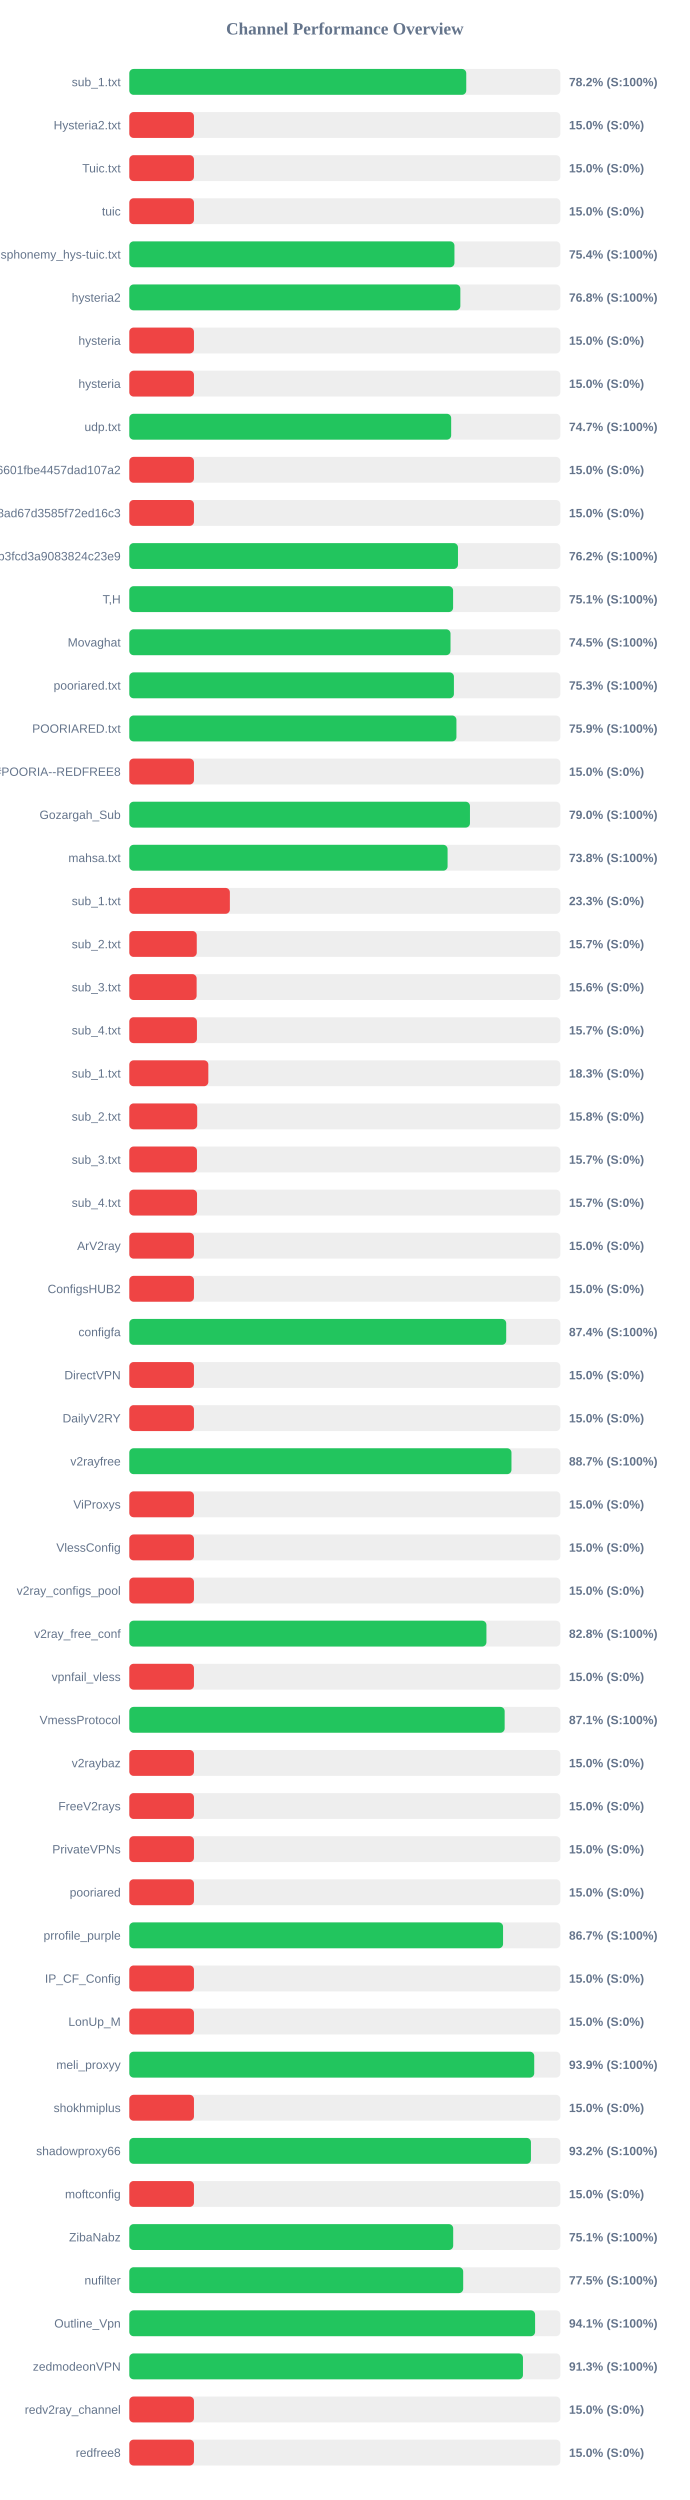
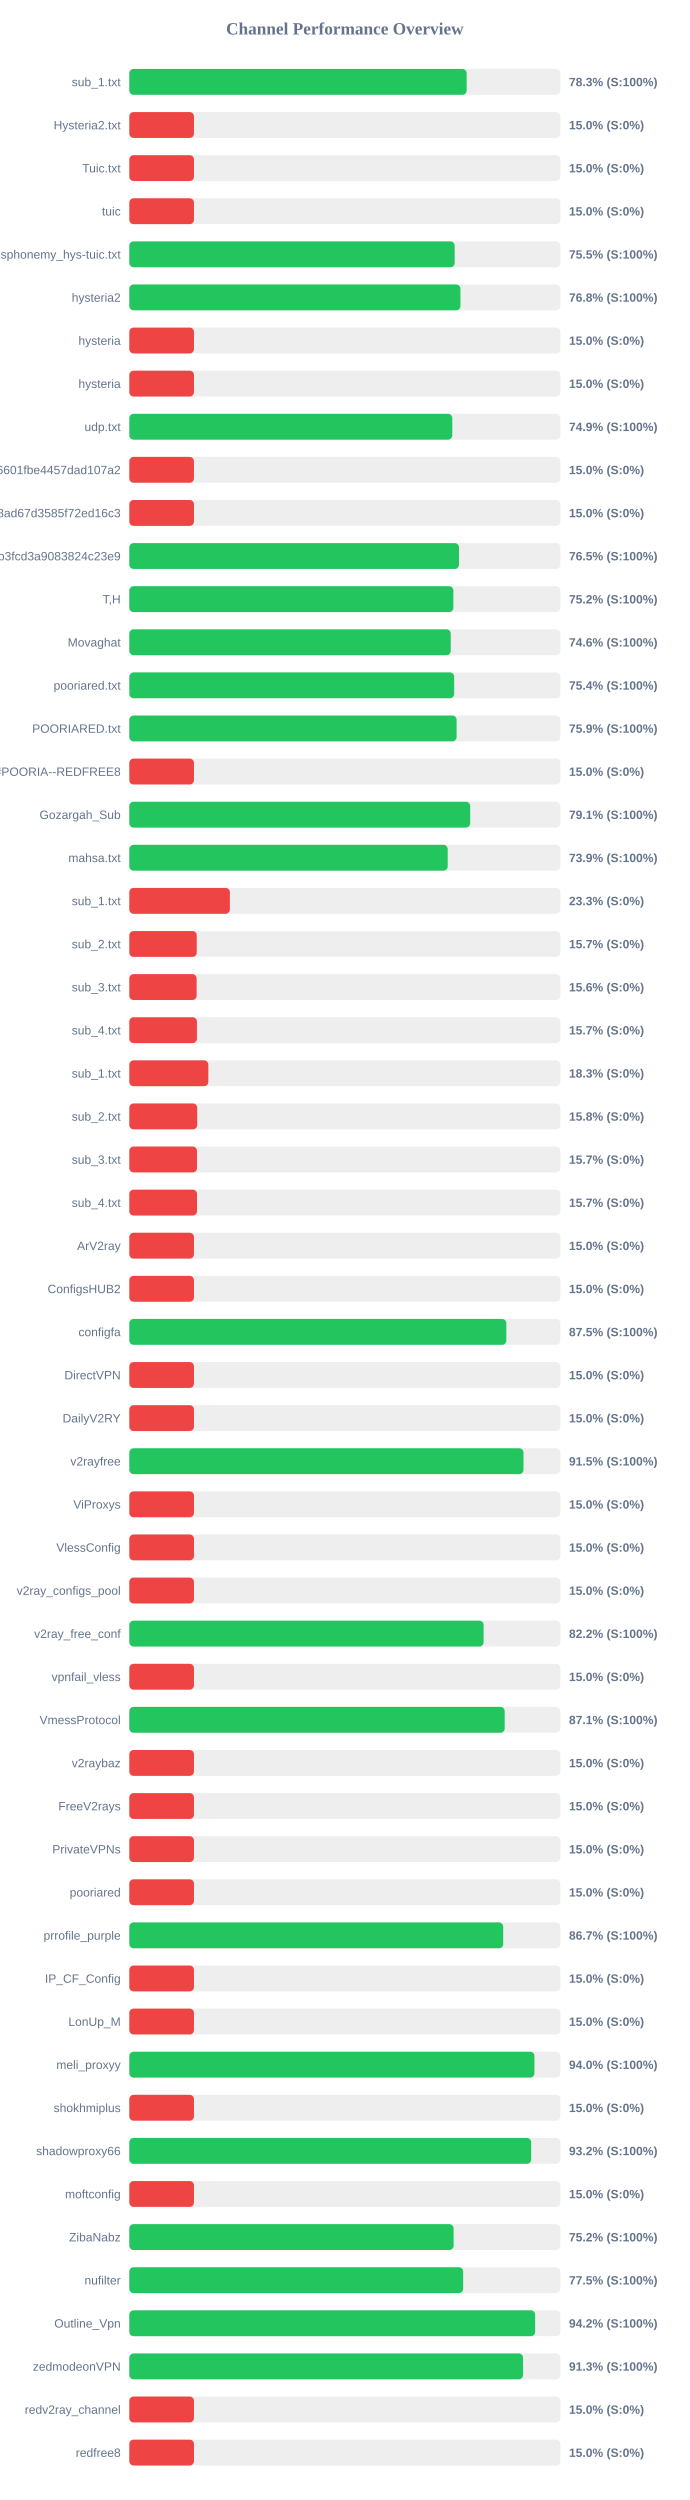
<svg xmlns="http://www.w3.org/2000/svg" width="800" height="2900" version="1.1">
  <style>
        .row { font: 14px Arial; fill: #64748b; }
        .score { font: bold 14px Arial; fill: #64748b; }
    </style>
  <text x="400" y="40" text-anchor="middle" font-size="20px" font-weight="bold" fill="#64748b">Channel Performance Overview</text>
  <rect x="150" y="80" width="500" height="30" fill="#eee" rx="5" />
-   <rect x="150" y="80" width="390.85" height="30" fill="#22c55e" rx="5" />
+   <rect x="150" y="80" width="391.35" height="30" fill="#22c55e" rx="5" />
  <text x="140" y="100" text-anchor="end" class="row">sub_1.txt</text>
-   <text x="660" y="100" text-anchor="start" class="score">78.2% (S:100%)</text>
+   <text x="660" y="100" text-anchor="start" class="score">78.3% (S:100%)</text>
  <rect x="150" y="130" width="500" height="30" fill="#eee" rx="5" />
  <rect x="150" y="130" width="75.0" height="30" fill="#ef4444" rx="5" />
  <text x="140" y="150" text-anchor="end" class="row">Hysteria2.txt</text>
  <text x="660" y="150" text-anchor="start" class="score">15.0% (S:0%)</text>
  <rect x="150" y="180" width="500" height="30" fill="#eee" rx="5" />
  <rect x="150" y="180" width="75.0" height="30" fill="#ef4444" rx="5" />
  <text x="140" y="200" text-anchor="end" class="row">Tuic.txt</text>
  <text x="660" y="200" text-anchor="start" class="score">15.0% (S:0%)</text>
  <rect x="150" y="230" width="500" height="30" fill="#eee" rx="5" />
  <rect x="150" y="230" width="75.0" height="30" fill="#ef4444" rx="5" />
  <text x="140" y="250" text-anchor="end" class="row">tuic</text>
  <text x="660" y="250" text-anchor="start" class="score">15.0% (S:0%)</text>
  <rect x="150" y="280" width="500" height="30" fill="#eee" rx="5" />
-   <rect x="150" y="280" width="377.15" height="30" fill="#22c55e" rx="5" />
+   <rect x="150" y="280" width="377.4" height="30" fill="#22c55e" rx="5" />
  <text x="140" y="300" text-anchor="end" class="row">ndsphonemy_hys-tuic.txt</text>
-   <text x="660" y="300" text-anchor="start" class="score">75.4% (S:100%)</text>
+   <text x="660" y="300" text-anchor="start" class="score">75.5% (S:100%)</text>
  <rect x="150" y="330" width="500" height="30" fill="#eee" rx="5" />
-   <rect x="150" y="330" width="384.0" height="30" fill="#22c55e" rx="5" />
+   <rect x="150" y="330" width="384.1" height="30" fill="#22c55e" rx="5" />
  <text x="140" y="350" text-anchor="end" class="row">hysteria2</text>
  <text x="660" y="350" text-anchor="start" class="score">76.8% (S:100%)</text>
  <rect x="150" y="380" width="500" height="30" fill="#eee" rx="5" />
  <rect x="150" y="380" width="75.0" height="30" fill="#ef4444" rx="5" />
  <text x="140" y="400" text-anchor="end" class="row">hysteria</text>
  <text x="660" y="400" text-anchor="start" class="score">15.0% (S:0%)</text>
  <rect x="150" y="430" width="500" height="30" fill="#eee" rx="5" />
  <rect x="150" y="430" width="75.0" height="30" fill="#ef4444" rx="5" />
  <text x="140" y="450" text-anchor="end" class="row">hysteria</text>
  <text x="660" y="450" text-anchor="start" class="score">15.0% (S:0%)</text>
  <rect x="150" y="480" width="500" height="30" fill="#eee" rx="5" />
-   <rect x="150" y="480" width="373.35" height="30" fill="#22c55e" rx="5" />
+   <rect x="150" y="480" width="374.65" height="30" fill="#22c55e" rx="5" />
  <text x="140" y="500" text-anchor="end" class="row">udp.txt</text>
-   <text x="660" y="500" text-anchor="start" class="score">74.7% (S:100%)</text>
+   <text x="660" y="500" text-anchor="start" class="score">74.9% (S:100%)</text>
  <rect x="150" y="530" width="500" height="30" fill="#eee" rx="5" />
  <rect x="150" y="530" width="75.0" height="30" fill="#ef4444" rx="5" />
  <text x="140" y="550" text-anchor="end" class="row">6ca22ad3b96aa6601fbe4457dad107a2</text>
  <text x="660" y="550" text-anchor="start" class="score">15.0% (S:0%)</text>
  <rect x="150" y="580" width="500" height="30" fill="#eee" rx="5" />
  <rect x="150" y="580" width="75.0" height="30" fill="#ef4444" rx="5" />
  <text x="140" y="600" text-anchor="end" class="row">d2ddf60933dd08ad67d3585f72ed16c3</text>
  <text x="660" y="600" text-anchor="start" class="score">15.0% (S:0%)</text>
  <rect x="150" y="630" width="500" height="30" fill="#eee" rx="5" />
-   <rect x="150" y="630" width="381.25" height="30" fill="#22c55e" rx="5" />
+   <rect x="150" y="630" width="382.45" height="30" fill="#22c55e" rx="5" />
  <text x="140" y="650" text-anchor="end" class="row">subscribe?token=8bc38a0c131e9b3fcd3a9083824c23e9</text>
-   <text x="660" y="650" text-anchor="start" class="score">76.2% (S:100%)</text>
+   <text x="660" y="650" text-anchor="start" class="score">76.5% (S:100%)</text>
  <rect x="150" y="680" width="500" height="30" fill="#eee" rx="5" />
-   <rect x="150" y="680" width="375.6" height="30" fill="#22c55e" rx="5" />
+   <rect x="150" y="680" width="375.9" height="30" fill="#22c55e" rx="5" />
  <text x="140" y="700" text-anchor="end" class="row">T,H</text>
-   <text x="660" y="700" text-anchor="start" class="score">75.1% (S:100%)</text>
+   <text x="660" y="700" text-anchor="start" class="score">75.2% (S:100%)</text>
  <rect x="150" y="730" width="500" height="30" fill="#eee" rx="5" />
-   <rect x="150" y="730" width="372.6" height="30" fill="#22c55e" rx="5" />
+   <rect x="150" y="730" width="372.85" height="30" fill="#22c55e" rx="5" />
  <text x="140" y="750" text-anchor="end" class="row">Movaghat</text>
-   <text x="660" y="750" text-anchor="start" class="score">74.5% (S:100%)</text>
+   <text x="660" y="750" text-anchor="start" class="score">74.6% (S:100%)</text>
  <rect x="150" y="780" width="500" height="30" fill="#eee" rx="5" />
-   <rect x="150" y="780" width="376.55" height="30" fill="#22c55e" rx="5" />
+   <rect x="150" y="780" width="376.85" height="30" fill="#22c55e" rx="5" />
  <text x="140" y="800" text-anchor="end" class="row">pooriared.txt</text>
-   <text x="660" y="800" text-anchor="start" class="score">75.3% (S:100%)</text>
+   <text x="660" y="800" text-anchor="start" class="score">75.4% (S:100%)</text>
  <rect x="150" y="830" width="500" height="30" fill="#eee" rx="5" />
-   <rect x="150" y="830" width="379.45" height="30" fill="#22c55e" rx="5" />
+   <rect x="150" y="830" width="379.65" height="30" fill="#22c55e" rx="5" />
  <text x="140" y="850" text-anchor="end" class="row">POORIARED.txt</text>
  <text x="660" y="850" text-anchor="start" class="score">75.9% (S:100%)</text>
  <rect x="150" y="880" width="500" height="30" fill="#eee" rx="5" />
  <rect x="150" y="880" width="75.0" height="30" fill="#ef4444" rx="5" />
  <text x="140" y="900" text-anchor="end" class="row">POORIA--REDFREE8.txt#POORIA--REDFREE8</text>
  <text x="660" y="900" text-anchor="start" class="score">15.0% (S:0%)</text>
  <rect x="150" y="930" width="500" height="30" fill="#eee" rx="5" />
-   <rect x="150" y="930" width="395.15" height="30" fill="#22c55e" rx="5" />
+   <rect x="150" y="930" width="395.4" height="30" fill="#22c55e" rx="5" />
  <text x="140" y="950" text-anchor="end" class="row">Gozargah_Sub</text>
-   <text x="660" y="950" text-anchor="start" class="score">79.0% (S:100%)</text>
+   <text x="660" y="950" text-anchor="start" class="score">79.1% (S:100%)</text>
  <rect x="150" y="980" width="500" height="30" fill="#eee" rx="5" />
-   <rect x="150" y="980" width="369.2" height="30" fill="#22c55e" rx="5" />
+   <rect x="150" y="980" width="369.35" height="30" fill="#22c55e" rx="5" />
  <text x="140" y="1000" text-anchor="end" class="row">mahsa.txt</text>
-   <text x="660" y="1000" text-anchor="start" class="score">73.8% (S:100%)</text>
+   <text x="660" y="1000" text-anchor="start" class="score">73.9% (S:100%)</text>
  <rect x="150" y="1030" width="500" height="30" fill="#eee" rx="5" />
  <rect x="150" y="1030" width="116.65" height="30" fill="#ef4444" rx="5" />
  <text x="140" y="1050" text-anchor="end" class="row">sub_1.txt</text>
  <text x="660" y="1050" text-anchor="start" class="score">23.3% (S:0%)</text>
  <rect x="150" y="1080" width="500" height="30" fill="#eee" rx="5" />
  <rect x="150" y="1080" width="78.25" height="30" fill="#ef4444" rx="5" />
  <text x="140" y="1100" text-anchor="end" class="row">sub_2.txt</text>
  <text x="660" y="1100" text-anchor="start" class="score">15.7% (S:0%)</text>
  <rect x="150" y="1130" width="500" height="30" fill="#eee" rx="5" />
  <rect x="150" y="1130" width="78.1" height="30" fill="#ef4444" rx="5" />
  <text x="140" y="1150" text-anchor="end" class="row">sub_3.txt</text>
  <text x="660" y="1150" text-anchor="start" class="score">15.6% (S:0%)</text>
  <rect x="150" y="1180" width="500" height="30" fill="#eee" rx="5" />
  <rect x="150" y="1180" width="78.45" height="30" fill="#ef4444" rx="5" />
  <text x="140" y="1200" text-anchor="end" class="row">sub_4.txt</text>
  <text x="660" y="1200" text-anchor="start" class="score">15.7% (S:0%)</text>
  <rect x="150" y="1230" width="500" height="30" fill="#eee" rx="5" />
  <rect x="150" y="1230" width="91.65" height="30" fill="#ef4444" rx="5" />
  <text x="140" y="1250" text-anchor="end" class="row">sub_1.txt</text>
  <text x="660" y="1250" text-anchor="start" class="score">18.3% (S:0%)</text>
  <rect x="150" y="1280" width="500" height="30" fill="#eee" rx="5" />
  <rect x="150" y="1280" width="78.75" height="30" fill="#ef4444" rx="5" />
  <text x="140" y="1300" text-anchor="end" class="row">sub_2.txt</text>
  <text x="660" y="1300" text-anchor="start" class="score">15.8% (S:0%)</text>
  <rect x="150" y="1330" width="500" height="30" fill="#eee" rx="5" />
  <rect x="150" y="1330" width="78.5" height="30" fill="#ef4444" rx="5" />
  <text x="140" y="1350" text-anchor="end" class="row">sub_3.txt</text>
  <text x="660" y="1350" text-anchor="start" class="score">15.7% (S:0%)</text>
  <rect x="150" y="1380" width="500" height="30" fill="#eee" rx="5" />
  <rect x="150" y="1380" width="78.55" height="30" fill="#ef4444" rx="5" />
  <text x="140" y="1400" text-anchor="end" class="row">sub_4.txt</text>
  <text x="660" y="1400" text-anchor="start" class="score">15.7% (S:0%)</text>
  <rect x="150" y="1430" width="500" height="30" fill="#eee" rx="5" />
  <rect x="150" y="1430" width="75.0" height="30" fill="#ef4444" rx="5" />
  <text x="140" y="1450" text-anchor="end" class="row">ArV2ray</text>
  <text x="660" y="1450" text-anchor="start" class="score">15.0% (S:0%)</text>
  <rect x="150" y="1480" width="500" height="30" fill="#eee" rx="5" />
  <rect x="150" y="1480" width="75.0" height="30" fill="#ef4444" rx="5" />
  <text x="140" y="1500" text-anchor="end" class="row">ConfigsHUB2</text>
  <text x="660" y="1500" text-anchor="start" class="score">15.0% (S:0%)</text>
  <rect x="150" y="1530" width="500" height="30" fill="#eee" rx="5" />
-   <rect x="150" y="1530" width="437.2" height="30" fill="#22c55e" rx="5" />
+   <rect x="150" y="1530" width="437.35" height="30" fill="#22c55e" rx="5" />
  <text x="140" y="1550" text-anchor="end" class="row">configfa</text>
-   <text x="660" y="1550" text-anchor="start" class="score">87.4% (S:100%)</text>
+   <text x="660" y="1550" text-anchor="start" class="score">87.5% (S:100%)</text>
  <rect x="150" y="1580" width="500" height="30" fill="#eee" rx="5" />
  <rect x="150" y="1580" width="75.0" height="30" fill="#ef4444" rx="5" />
  <text x="140" y="1600" text-anchor="end" class="row">DirectVPN</text>
  <text x="660" y="1600" text-anchor="start" class="score">15.0% (S:0%)</text>
  <rect x="150" y="1630" width="500" height="30" fill="#eee" rx="5" />
  <rect x="150" y="1630" width="75.0" height="30" fill="#ef4444" rx="5" />
  <text x="140" y="1650" text-anchor="end" class="row">DailyV2RY</text>
  <text x="660" y="1650" text-anchor="start" class="score">15.0% (S:0%)</text>
  <rect x="150" y="1680" width="500" height="30" fill="#eee" rx="5" />
-   <rect x="150" y="1680" width="443.3" height="30" fill="#22c55e" rx="5" />
+   <rect x="150" y="1680" width="457.25" height="30" fill="#22c55e" rx="5" />
  <text x="140" y="1700" text-anchor="end" class="row">v2rayfree</text>
-   <text x="660" y="1700" text-anchor="start" class="score">88.7% (S:100%)</text>
+   <text x="660" y="1700" text-anchor="start" class="score">91.5% (S:100%)</text>
  <rect x="150" y="1730" width="500" height="30" fill="#eee" rx="5" />
  <rect x="150" y="1730" width="75.0" height="30" fill="#ef4444" rx="5" />
  <text x="140" y="1750" text-anchor="end" class="row">ViProxys</text>
  <text x="660" y="1750" text-anchor="start" class="score">15.0% (S:0%)</text>
  <rect x="150" y="1780" width="500" height="30" fill="#eee" rx="5" />
  <rect x="150" y="1780" width="75.0" height="30" fill="#ef4444" rx="5" />
  <text x="140" y="1800" text-anchor="end" class="row">VlessConfig</text>
  <text x="660" y="1800" text-anchor="start" class="score">15.0% (S:0%)</text>
  <rect x="150" y="1830" width="500" height="30" fill="#eee" rx="5" />
  <rect x="150" y="1830" width="75.0" height="30" fill="#ef4444" rx="5" />
  <text x="140" y="1850" text-anchor="end" class="row">v2ray_configs_pool</text>
  <text x="660" y="1850" text-anchor="start" class="score">15.0% (S:0%)</text>
  <rect x="150" y="1880" width="500" height="30" fill="#eee" rx="5" />
-   <rect x="150" y="1880" width="414.25" height="30" fill="#22c55e" rx="5" />
+   <rect x="150" y="1880" width="411.0" height="30" fill="#22c55e" rx="5" />
  <text x="140" y="1900" text-anchor="end" class="row">v2ray_free_conf</text>
-   <text x="660" y="1900" text-anchor="start" class="score">82.8% (S:100%)</text>
+   <text x="660" y="1900" text-anchor="start" class="score">82.2% (S:100%)</text>
  <rect x="150" y="1930" width="500" height="30" fill="#eee" rx="5" />
  <rect x="150" y="1930" width="75.0" height="30" fill="#ef4444" rx="5" />
  <text x="140" y="1950" text-anchor="end" class="row">vpnfail_vless</text>
  <text x="660" y="1950" text-anchor="start" class="score">15.0% (S:0%)</text>
  <rect x="150" y="1980" width="500" height="30" fill="#eee" rx="5" />
-   <rect x="150" y="1980" width="435.4" height="30" fill="#22c55e" rx="5" />
+   <rect x="150" y="1980" width="435.45" height="30" fill="#22c55e" rx="5" />
  <text x="140" y="2000" text-anchor="end" class="row">VmessProtocol</text>
  <text x="660" y="2000" text-anchor="start" class="score">87.1% (S:100%)</text>
  <rect x="150" y="2030" width="500" height="30" fill="#eee" rx="5" />
  <rect x="150" y="2030" width="75.0" height="30" fill="#ef4444" rx="5" />
  <text x="140" y="2050" text-anchor="end" class="row">v2raybaz</text>
  <text x="660" y="2050" text-anchor="start" class="score">15.0% (S:0%)</text>
  <rect x="150" y="2080" width="500" height="30" fill="#eee" rx="5" />
  <rect x="150" y="2080" width="75.0" height="30" fill="#ef4444" rx="5" />
  <text x="140" y="2100" text-anchor="end" class="row">FreeV2rays</text>
  <text x="660" y="2100" text-anchor="start" class="score">15.0% (S:0%)</text>
  <rect x="150" y="2130" width="500" height="30" fill="#eee" rx="5" />
  <rect x="150" y="2130" width="75.0" height="30" fill="#ef4444" rx="5" />
  <text x="140" y="2150" text-anchor="end" class="row">PrivateVPNs</text>
  <text x="660" y="2150" text-anchor="start" class="score">15.0% (S:0%)</text>
  <rect x="150" y="2180" width="500" height="30" fill="#eee" rx="5" />
  <rect x="150" y="2180" width="75.0" height="30" fill="#ef4444" rx="5" />
  <text x="140" y="2200" text-anchor="end" class="row">pooriared</text>
  <text x="660" y="2200" text-anchor="start" class="score">15.0% (S:0%)</text>
  <rect x="150" y="2230" width="500" height="30" fill="#eee" rx="5" />
-   <rect x="150" y="2230" width="433.55" height="30" fill="#22c55e" rx="5" />
+   <rect x="150" y="2230" width="433.7" height="30" fill="#22c55e" rx="5" />
  <text x="140" y="2250" text-anchor="end" class="row">prrofile_purple</text>
  <text x="660" y="2250" text-anchor="start" class="score">86.7% (S:100%)</text>
  <rect x="150" y="2280" width="500" height="30" fill="#eee" rx="5" />
  <rect x="150" y="2280" width="75.0" height="30" fill="#ef4444" rx="5" />
  <text x="140" y="2300" text-anchor="end" class="row">IP_CF_Config</text>
  <text x="660" y="2300" text-anchor="start" class="score">15.0% (S:0%)</text>
  <rect x="150" y="2330" width="500" height="30" fill="#eee" rx="5" />
  <rect x="150" y="2330" width="75.0" height="30" fill="#ef4444" rx="5" />
  <text x="140" y="2350" text-anchor="end" class="row">LonUp_M</text>
  <text x="660" y="2350" text-anchor="start" class="score">15.0% (S:0%)</text>
  <rect x="150" y="2380" width="500" height="30" fill="#eee" rx="5" />
-   <rect x="150" y="2380" width="469.7" height="30" fill="#22c55e" rx="5" />
+   <rect x="150" y="2380" width="469.95" height="30" fill="#22c55e" rx="5" />
  <text x="140" y="2400" text-anchor="end" class="row">meli_proxyy</text>
-   <text x="660" y="2400" text-anchor="start" class="score">93.9% (S:100%)</text>
+   <text x="660" y="2400" text-anchor="start" class="score">94.0% (S:100%)</text>
  <rect x="150" y="2430" width="500" height="30" fill="#eee" rx="5" />
  <rect x="150" y="2430" width="75.0" height="30" fill="#ef4444" rx="5" />
  <text x="140" y="2450" text-anchor="end" class="row">shokhmiplus</text>
  <text x="660" y="2450" text-anchor="start" class="score">15.0% (S:0%)</text>
  <rect x="150" y="2480" width="500" height="30" fill="#eee" rx="5" />
-   <rect x="150" y="2480" width="465.9" height="30" fill="#22c55e" rx="5" />
+   <rect x="150" y="2480" width="466.15" height="30" fill="#22c55e" rx="5" />
  <text x="140" y="2500" text-anchor="end" class="row">shadowproxy66</text>
  <text x="660" y="2500" text-anchor="start" class="score">93.2% (S:100%)</text>
  <rect x="150" y="2530" width="500" height="30" fill="#eee" rx="5" />
  <rect x="150" y="2530" width="75.0" height="30" fill="#ef4444" rx="5" />
  <text x="140" y="2550" text-anchor="end" class="row">moftconfig</text>
  <text x="660" y="2550" text-anchor="start" class="score">15.0% (S:0%)</text>
  <rect x="150" y="2580" width="500" height="30" fill="#eee" rx="5" />
-   <rect x="150" y="2580" width="375.7" height="30" fill="#22c55e" rx="5" />
+   <rect x="150" y="2580" width="376.2" height="30" fill="#22c55e" rx="5" />
  <text x="140" y="2600" text-anchor="end" class="row">ZibaNabz</text>
-   <text x="660" y="2600" text-anchor="start" class="score">75.1% (S:100%)</text>
+   <text x="660" y="2600" text-anchor="start" class="score">75.2% (S:100%)</text>
  <rect x="150" y="2630" width="500" height="30" fill="#eee" rx="5" />
-   <rect x="150" y="2630" width="387.3" height="30" fill="#22c55e" rx="5" />
+   <rect x="150" y="2630" width="387.25" height="30" fill="#22c55e" rx="5" />
  <text x="140" y="2650" text-anchor="end" class="row">nufilter</text>
  <text x="660" y="2650" text-anchor="start" class="score">77.5% (S:100%)</text>
  <rect x="150" y="2680" width="500" height="30" fill="#eee" rx="5" />
-   <rect x="150" y="2680" width="470.7" height="30" fill="#22c55e" rx="5" />
+   <rect x="150" y="2680" width="470.75" height="30" fill="#22c55e" rx="5" />
  <text x="140" y="2700" text-anchor="end" class="row">Outline_Vpn</text>
-   <text x="660" y="2700" text-anchor="start" class="score">94.1% (S:100%)</text>
+   <text x="660" y="2700" text-anchor="start" class="score">94.2% (S:100%)</text>
  <rect x="150" y="2730" width="500" height="30" fill="#eee" rx="5" />
-   <rect x="150" y="2730" width="456.65" height="30" fill="#22c55e" rx="5" />
+   <rect x="150" y="2730" width="456.75" height="30" fill="#22c55e" rx="5" />
  <text x="140" y="2750" text-anchor="end" class="row">zedmodeonVPN</text>
  <text x="660" y="2750" text-anchor="start" class="score">91.3% (S:100%)</text>
  <rect x="150" y="2780" width="500" height="30" fill="#eee" rx="5" />
  <rect x="150" y="2780" width="75.0" height="30" fill="#ef4444" rx="5" />
  <text x="140" y="2800" text-anchor="end" class="row">redv2ray_channel</text>
  <text x="660" y="2800" text-anchor="start" class="score">15.0% (S:0%)</text>
  <rect x="150" y="2830" width="500" height="30" fill="#eee" rx="5" />
  <rect x="150" y="2830" width="75.0" height="30" fill="#ef4444" rx="5" />
  <text x="140" y="2850" text-anchor="end" class="row">redfree8</text>
  <text x="660" y="2850" text-anchor="start" class="score">15.0% (S:0%)</text>
</svg>
